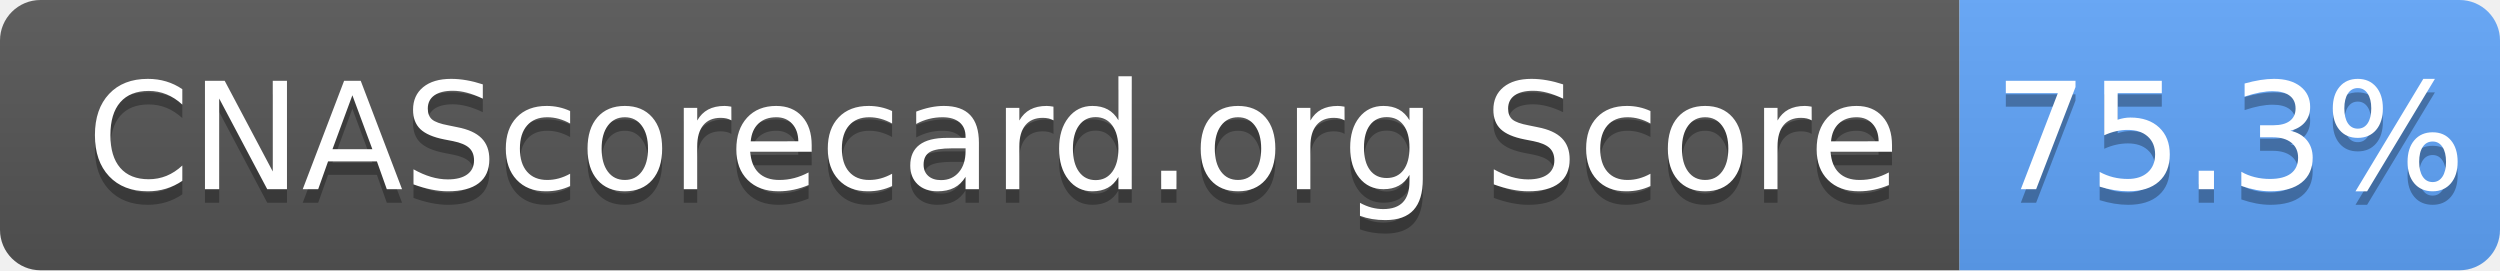
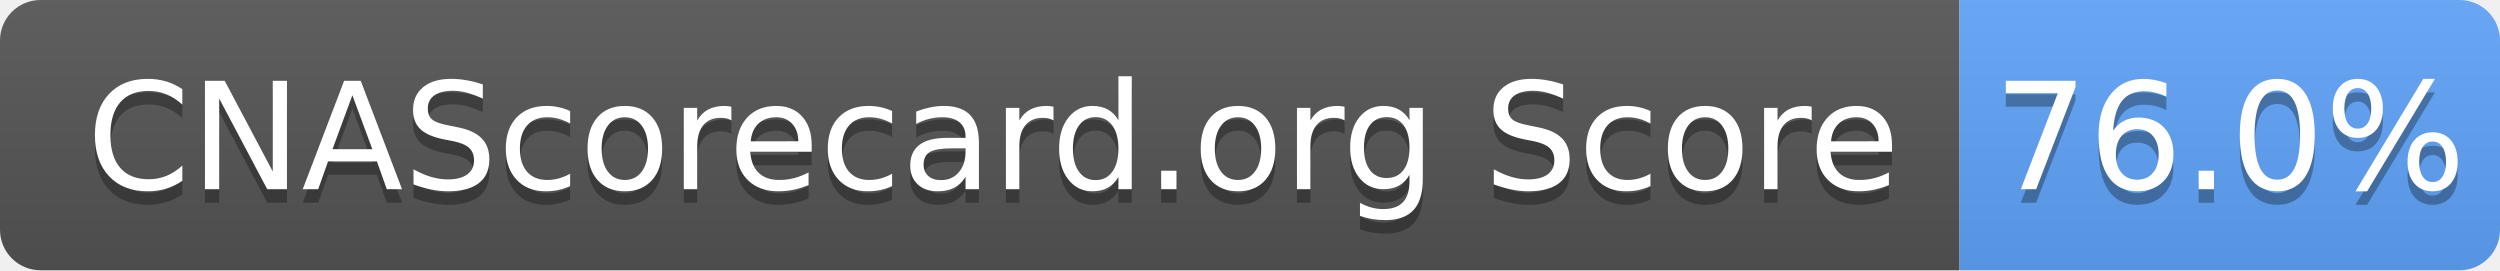
- <svg xmlns="http://www.w3.org/2000/svg" width="185" height="20" role="img" aria-label="CNAScorecard.org Score: 75.3%">
+ <svg xmlns="http://www.w3.org/2000/svg" width="185" height="20" role="img" aria-label="CNAScorecard.org Score: 76.0%">
  <linearGradient id="s" x2="0" y2="100%">
    <stop offset="0" stop-color="#bbb" stop-opacity=".1" />
    <stop offset="1" stop-opacity=".1" />
  </linearGradient>
  <clipPath id="r">
    <rect width="185" height="20" rx="3" fill="#fff" />
  </clipPath>
  <g clip-path="url(#r)">
    <rect width="145" height="20" fill="#555" />
    <rect x="145" width="40" height="20" fill="#60A5FA" />
    <rect width="185" height="20" fill="url(#s)" />
  </g>
  <g fill="#fff" text-anchor="middle" font-family="Verdana,Geneva,DejaVu Sans,sans-serif" text-rendering="geometricPrecision" font-size="110">
    <text aria-hidden="true" x="735" y="150" fill="#010101" fill-opacity=".3" transform="scale(.1)" textLength="1350">CNAScorecard.org Score</text>
    <text x="735" y="140" transform="scale(.1)" fill="#fff" textLength="1350">CNAScorecard.org Score</text>
-     <text aria-hidden="true" x="1650" y="150" fill="#010101" fill-opacity=".3" transform="scale(.1)" textLength="300">75.3%</text>
-     <text x="1650" y="140" transform="scale(.1)" fill="#fff" textLength="300">75.3%</text>
+     <text aria-hidden="true" x="1650" y="150" fill="#010101" fill-opacity=".3" transform="scale(.1)" textLength="300">76.0%</text>
+     <text x="1650" y="140" transform="scale(.1)" fill="#fff" textLength="300">76.0%</text>
  </g>
</svg>
